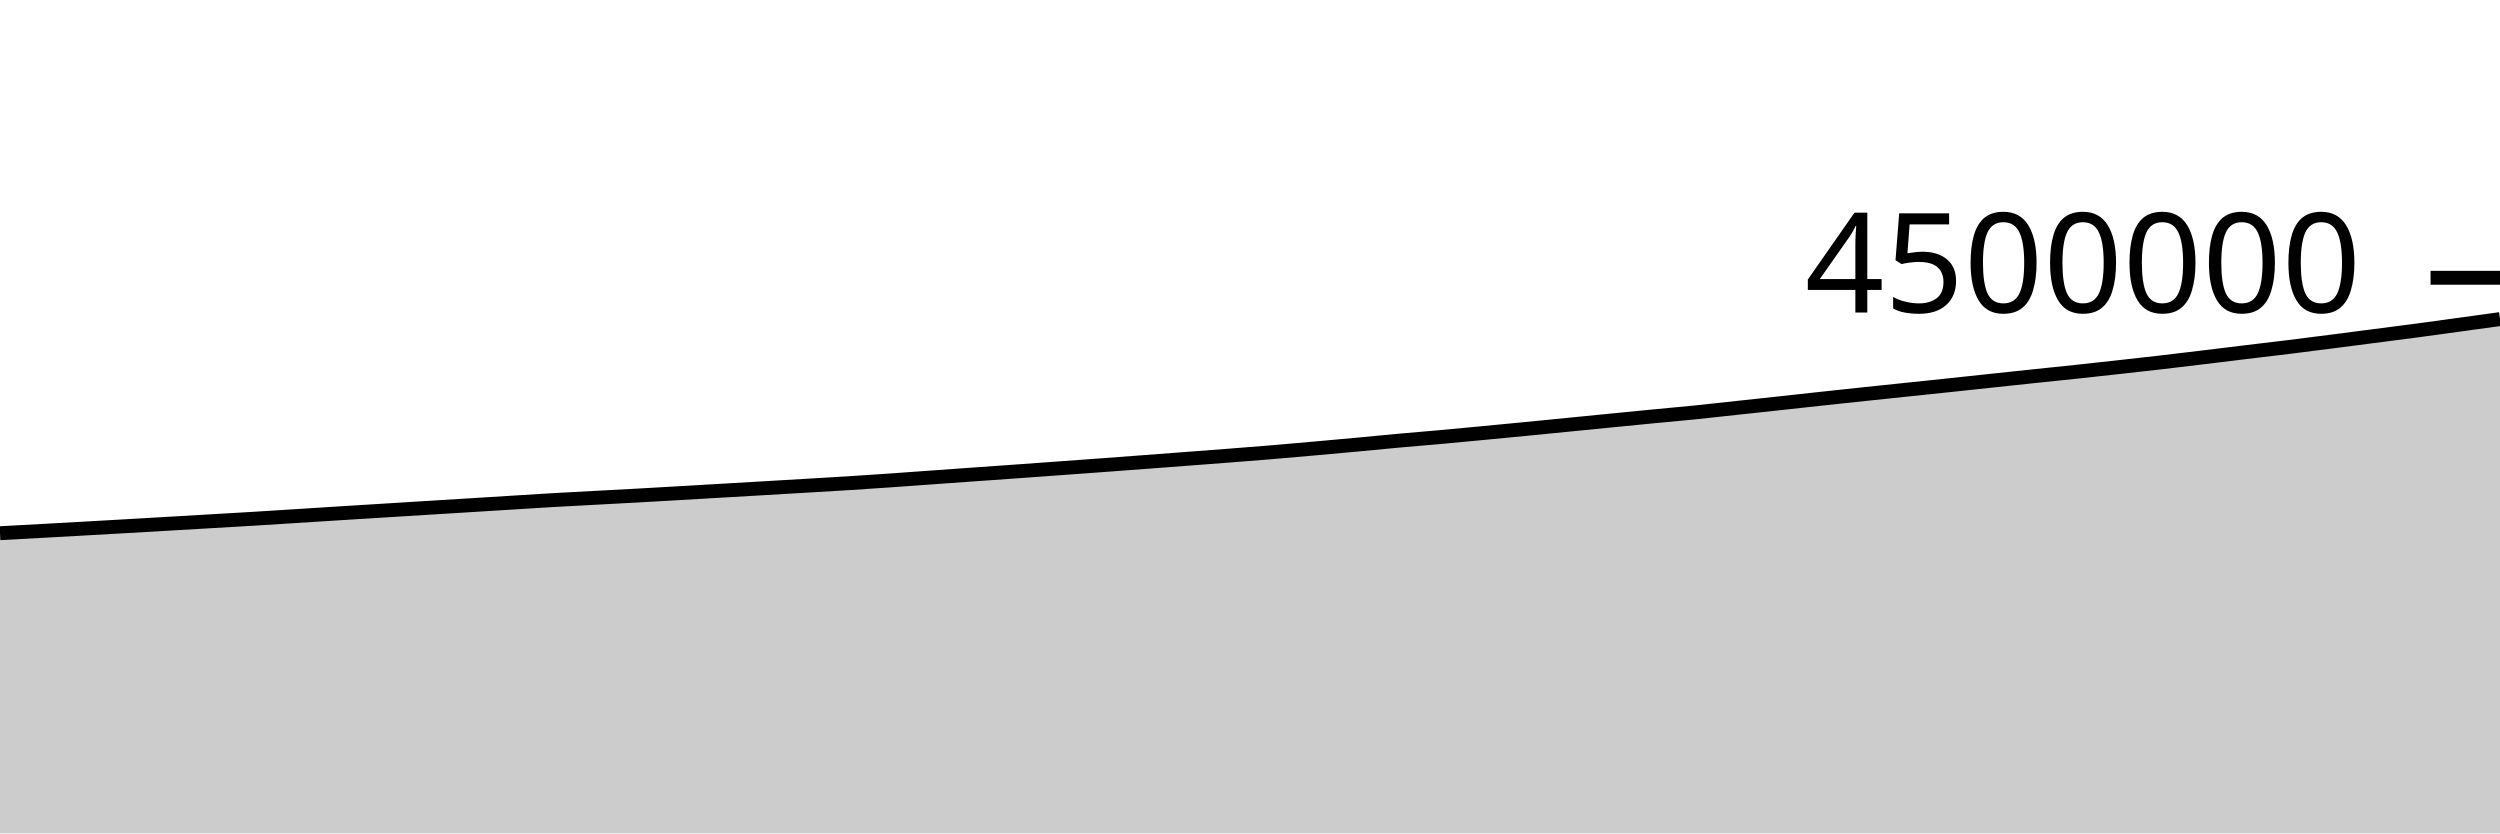
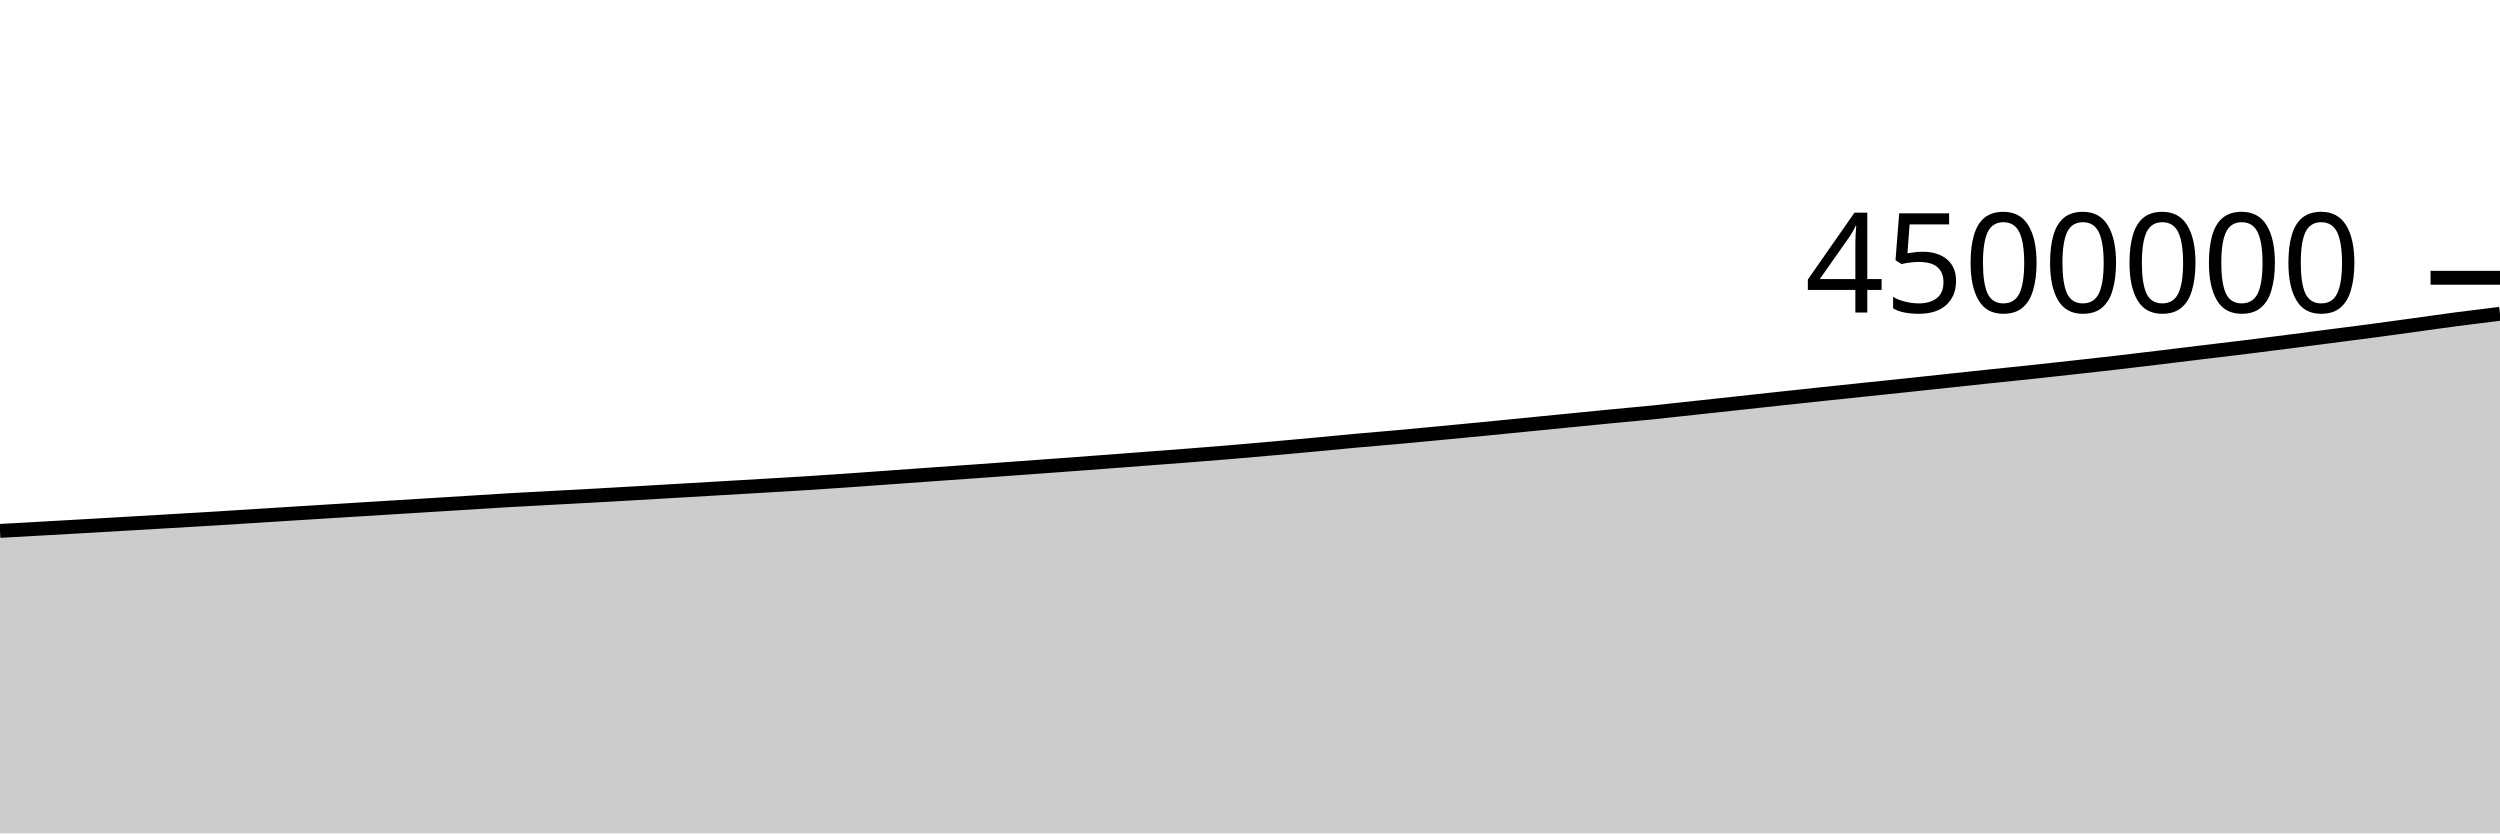
<svg xmlns="http://www.w3.org/2000/svg" viewBox="0 0 180 60">
  <g transform="translate(0,20)">
-     <path class="area" fill="rgba(0, 0, 0, 0.2)" d="M0,18.39C1.017,18.335,2.034,18.28,3.051,18.224C4.068,18.168,5.085,18.111,6.102,18.054C7.119,17.997,8.136,17.94,9.153,17.881C10.169,17.823,11.186,17.763,12.203,17.704C13.22,17.645,14.237,17.585,15.254,17.526C16.271,17.466,17.288,17.409,18.305,17.347C19.322,17.285,20.339,17.219,21.356,17.155C22.373,17.091,23.39,17.026,24.407,16.962C25.424,16.898,26.441,16.835,27.458,16.772C28.475,16.709,29.492,16.645,30.508,16.583C31.525,16.52,32.542,16.458,33.559,16.395C34.576,16.332,35.593,16.269,36.61,16.206C37.627,16.143,38.644,16.075,39.661,16.016C40.678,15.957,41.695,15.905,42.712,15.85C43.729,15.796,44.746,15.743,45.763,15.687C46.78,15.63,47.797,15.571,48.814,15.513C49.831,15.454,50.847,15.394,51.864,15.335C52.881,15.275,53.898,15.216,54.915,15.157C55.932,15.097,56.949,15.038,57.966,14.978C58.983,14.918,60,14.861,61.017,14.796C62.034,14.732,63.051,14.663,64.068,14.593C65.085,14.522,66.102,14.447,67.119,14.374C68.136,14.301,69.153,14.228,70.169,14.155C71.186,14.083,72.203,14.012,73.22,13.94C74.237,13.867,75.254,13.793,76.271,13.719C77.288,13.645,78.305,13.572,79.322,13.497C80.339,13.422,81.356,13.346,82.373,13.269C83.39,13.193,84.407,13.115,85.424,13.038C86.441,12.961,87.458,12.885,88.475,12.806C89.492,12.726,90.508,12.648,91.525,12.563C92.542,12.478,93.559,12.387,94.576,12.297C95.593,12.207,96.61,12.116,97.627,12.021C98.644,11.927,99.661,11.823,100.678,11.731C101.695,11.638,102.712,11.558,103.729,11.466C104.746,11.374,105.763,11.277,106.78,11.18C107.797,11.084,108.814,10.986,109.831,10.887C110.847,10.788,111.864,10.687,112.881,10.586C113.898,10.486,114.915,10.385,115.932,10.284C116.949,10.184,117.966,10.083,118.983,9.984C120,9.886,121.017,9.798,122.034,9.695C123.051,9.592,124.068,9.475,125.085,9.365C126.102,9.255,127.119,9.146,128.136,9.035C129.153,8.924,130.169,8.812,131.186,8.702C132.203,8.592,133.22,8.483,134.237,8.376C135.254,8.268,136.271,8.163,137.288,8.056C138.305,7.95,139.322,7.845,140.339,7.737C141.356,7.629,142.373,7.518,143.39,7.41C144.407,7.301,145.424,7.193,146.441,7.086C147.458,6.979,148.475,6.876,149.492,6.768C150.508,6.659,151.525,6.547,152.542,6.434C153.559,6.321,154.576,6.209,155.593,6.091C156.61,5.973,157.627,5.85,158.644,5.727C159.661,5.604,160.678,5.478,161.695,5.355C162.712,5.232,163.729,5.115,164.746,4.989C165.763,4.864,166.78,4.732,167.797,4.602C168.814,4.471,169.831,4.338,170.847,4.207C171.864,4.075,172.881,3.948,173.898,3.812C174.915,3.677,175.932,3.534,176.949,3.395C177.966,3.255,178.983,3.114,180,2.974L180,40C178.983,40,177.966,40,176.949,40C175.932,40,174.915,40,173.898,40C172.881,40,171.864,40,170.847,40C169.831,40,168.814,40,167.797,40C166.78,40,165.763,40,164.746,40C163.729,40,162.712,40,161.695,40C160.678,40,159.661,40,158.644,40C157.627,40,156.61,40,155.593,40C154.576,40,153.559,40,152.542,40C151.525,40,150.508,40,149.492,40C148.475,40,147.458,40,146.441,40C145.424,40,144.407,40,143.39,40C142.373,40,141.356,40,140.339,40C139.322,40,138.305,40,137.288,40C136.271,40,135.254,40,134.237,40C133.22,40,132.203,40,131.186,40C130.169,40,129.153,40,128.136,40C127.119,40,126.102,40,125.085,40C124.068,40,123.051,40,122.034,40C121.017,40,120,40,118.983,40C117.966,40,116.949,40,115.932,40C114.915,40,113.898,40,112.881,40C111.864,40,110.847,40,109.831,40C108.814,40,107.797,40,106.78,40C105.763,40,104.746,40,103.729,40C102.712,40,101.695,40,100.678,40C99.661,40,98.644,40,97.627,40C96.61,40,95.593,40,94.576,40C93.559,40,92.542,40,91.525,40C90.508,40,89.492,40,88.475,40C87.458,40,86.441,40,85.424,40C84.407,40,83.39,40,82.373,40C81.356,40,80.339,40,79.322,40C78.305,40,77.288,40,76.271,40C75.254,40,74.237,40,73.22,40C72.203,40,71.186,40,70.169,40C69.153,40,68.136,40,67.119,40C66.102,40,65.085,40,64.068,40C63.051,40,62.034,40,61.017,40C60,40,58.983,40,57.966,40C56.949,40,55.932,40,54.915,40C53.898,40,52.881,40,51.864,40C50.847,40,49.831,40,48.814,40C47.797,40,46.78,40,45.763,40C44.746,40,43.729,40,42.712,40C41.695,40,40.678,40,39.661,40C38.644,40,37.627,40,36.61,40C35.593,40,34.576,40,33.559,40C32.542,40,31.525,40,30.508,40C29.492,40,28.475,40,27.458,40C26.441,40,25.424,40,24.407,40C23.39,40,22.373,40,21.356,40C20.339,40,19.322,40,18.305,40C17.288,40,16.271,40,15.254,40C14.237,40,13.22,40,12.203,40C11.186,40,10.169,40,9.153,40C8.136,40,7.119,40,6.102,40C5.085,40,4.068,40,3.051,40C2.034,40,1.017,40,0,40Z" />
-     <path class="line" stroke="black" fill="none" d="M0,18.39C1.017,18.335,2.034,18.28,3.051,18.224C4.068,18.168,5.085,18.111,6.102,18.054C7.119,17.997,8.136,17.94,9.153,17.881C10.169,17.823,11.186,17.763,12.203,17.704C13.22,17.645,14.237,17.585,15.254,17.526C16.271,17.466,17.288,17.409,18.305,17.347C19.322,17.285,20.339,17.219,21.356,17.155C22.373,17.091,23.39,17.026,24.407,16.962C25.424,16.898,26.441,16.835,27.458,16.772C28.475,16.709,29.492,16.645,30.508,16.583C31.525,16.52,32.542,16.458,33.559,16.395C34.576,16.332,35.593,16.269,36.61,16.206C37.627,16.143,38.644,16.075,39.661,16.016C40.678,15.957,41.695,15.905,42.712,15.85C43.729,15.796,44.746,15.743,45.763,15.687C46.78,15.63,47.797,15.571,48.814,15.513C49.831,15.454,50.847,15.394,51.864,15.335C52.881,15.275,53.898,15.216,54.915,15.157C55.932,15.097,56.949,15.038,57.966,14.978C58.983,14.918,60,14.861,61.017,14.796C62.034,14.732,63.051,14.663,64.068,14.593C65.085,14.522,66.102,14.447,67.119,14.374C68.136,14.301,69.153,14.228,70.169,14.155C71.186,14.083,72.203,14.012,73.22,13.94C74.237,13.867,75.254,13.793,76.271,13.719C77.288,13.645,78.305,13.572,79.322,13.497C80.339,13.422,81.356,13.346,82.373,13.269C83.39,13.193,84.407,13.115,85.424,13.038C86.441,12.961,87.458,12.885,88.475,12.806C89.492,12.726,90.508,12.648,91.525,12.563C92.542,12.478,93.559,12.387,94.576,12.297C95.593,12.207,96.61,12.116,97.627,12.021C98.644,11.927,99.661,11.823,100.678,11.731C101.695,11.638,102.712,11.558,103.729,11.466C104.746,11.374,105.763,11.277,106.78,11.18C107.797,11.084,108.814,10.986,109.831,10.887C110.847,10.788,111.864,10.687,112.881,10.586C113.898,10.486,114.915,10.385,115.932,10.284C116.949,10.184,117.966,10.083,118.983,9.984C120,9.886,121.017,9.798,122.034,9.695C123.051,9.592,124.068,9.475,125.085,9.365C126.102,9.255,127.119,9.146,128.136,9.035C129.153,8.924,130.169,8.812,131.186,8.702C132.203,8.592,133.22,8.483,134.237,8.376C135.254,8.268,136.271,8.163,137.288,8.056C138.305,7.95,139.322,7.845,140.339,7.737C141.356,7.629,142.373,7.518,143.39,7.41C144.407,7.301,145.424,7.193,146.441,7.086C147.458,6.979,148.475,6.876,149.492,6.768C150.508,6.659,151.525,6.547,152.542,6.434C153.559,6.321,154.576,6.209,155.593,6.091C156.61,5.973,157.627,5.85,158.644,5.727C159.661,5.604,160.678,5.478,161.695,5.355C162.712,5.232,163.729,5.115,164.746,4.989C165.763,4.864,166.78,4.732,167.797,4.602C168.814,4.471,169.831,4.338,170.847,4.207C171.864,4.075,172.881,3.948,173.898,3.812C174.915,3.677,175.932,3.534,176.949,3.395C177.966,3.255,178.983,3.114,180,2.974" />
+     <path class="area" fill="rgba(0, 0, 0, 0.2)" d="M0,18.224C1.017,18.168,2.034,18.111,3.051,18.054C4.068,17.997,5.085,17.94,6.102,17.881C7.119,17.823,8.136,17.763,9.153,17.704C10.169,17.645,11.186,17.585,12.203,17.526C13.22,17.466,14.237,17.409,15.254,17.347C16.271,17.285,17.288,17.219,18.305,17.155C19.322,17.091,20.339,17.026,21.356,16.962C22.373,16.898,23.39,16.835,24.407,16.772C25.424,16.709,26.441,16.645,27.458,16.583C28.475,16.52,29.492,16.458,30.508,16.395C31.525,16.332,32.542,16.269,33.559,16.206C34.576,16.143,35.593,16.075,36.61,16.016C37.627,15.957,38.644,15.905,39.661,15.85C40.678,15.796,41.695,15.743,42.712,15.687C43.729,15.63,44.746,15.571,45.763,15.513C46.78,15.454,47.797,15.394,48.814,15.335C49.831,15.275,50.847,15.216,51.864,15.157C52.881,15.097,53.898,15.038,54.915,14.978C55.932,14.918,56.949,14.861,57.966,14.796C58.983,14.732,60,14.663,61.017,14.593C62.034,14.522,63.051,14.447,64.068,14.374C65.085,14.301,66.102,14.228,67.119,14.155C68.136,14.083,69.153,14.012,70.169,13.94C71.186,13.867,72.203,13.793,73.22,13.719C74.237,13.645,75.254,13.572,76.271,13.497C77.288,13.422,78.305,13.346,79.322,13.269C80.339,13.193,81.356,13.115,82.373,13.038C83.39,12.961,84.407,12.885,85.424,12.806C86.441,12.726,87.458,12.648,88.475,12.563C89.492,12.478,90.508,12.387,91.525,12.297C92.542,12.207,93.559,12.116,94.576,12.021C95.593,11.927,96.61,11.823,97.627,11.731C98.644,11.638,99.661,11.558,100.678,11.466C101.695,11.374,102.712,11.277,103.729,11.18C104.746,11.084,105.763,10.986,106.78,10.887C107.797,10.788,108.814,10.687,109.831,10.586C110.847,10.486,111.864,10.385,112.881,10.284C113.898,10.184,114.915,10.083,115.932,9.984C116.949,9.886,117.966,9.798,118.983,9.695C120,9.592,121.017,9.475,122.034,9.365C123.051,9.255,124.068,9.146,125.085,9.035C126.102,8.924,127.119,8.812,128.136,8.702C129.153,8.592,130.169,8.483,131.186,8.376C132.203,8.268,133.22,8.163,134.237,8.056C135.254,7.95,136.271,7.845,137.288,7.737C138.305,7.629,139.322,7.518,140.339,7.41C141.356,7.301,142.373,7.193,143.39,7.086C144.407,6.979,145.424,6.876,146.441,6.768C147.458,6.659,148.475,6.547,149.492,6.434C150.508,6.321,151.525,6.209,152.542,6.091C153.559,5.973,154.576,5.85,155.593,5.727C156.61,5.604,157.627,5.478,158.644,5.355C159.661,5.232,160.678,5.115,161.695,4.989C162.712,4.864,163.729,4.732,164.746,4.602C165.763,4.471,166.78,4.338,167.797,4.207C168.814,4.075,169.831,3.948,170.847,3.812C171.864,3.677,172.881,3.534,173.898,3.395C174.915,3.255,175.932,3.107,176.949,2.974C177.966,2.84,178.983,2.716,180,2.592L180,40C178.983,40,177.966,40,176.949,40C175.932,40,174.915,40,173.898,40C172.881,40,171.864,40,170.847,40C169.831,40,168.814,40,167.797,40C166.78,40,165.763,40,164.746,40C163.729,40,162.712,40,161.695,40C160.678,40,159.661,40,158.644,40C157.627,40,156.61,40,155.593,40C154.576,40,153.559,40,152.542,40C151.525,40,150.508,40,149.492,40C148.475,40,147.458,40,146.441,40C145.424,40,144.407,40,143.39,40C142.373,40,141.356,40,140.339,40C139.322,40,138.305,40,137.288,40C136.271,40,135.254,40,134.237,40C133.22,40,132.203,40,131.186,40C130.169,40,129.153,40,128.136,40C127.119,40,126.102,40,125.085,40C124.068,40,123.051,40,122.034,40C121.017,40,120,40,118.983,40C117.966,40,116.949,40,115.932,40C114.915,40,113.898,40,112.881,40C111.864,40,110.847,40,109.831,40C108.814,40,107.797,40,106.78,40C105.763,40,104.746,40,103.729,40C102.712,40,101.695,40,100.678,40C99.661,40,98.644,40,97.627,40C96.61,40,95.593,40,94.576,40C93.559,40,92.542,40,91.525,40C90.508,40,89.492,40,88.475,40C87.458,40,86.441,40,85.424,40C84.407,40,83.39,40,82.373,40C81.356,40,80.339,40,79.322,40C78.305,40,77.288,40,76.271,40C75.254,40,74.237,40,73.22,40C72.203,40,71.186,40,70.169,40C69.153,40,68.136,40,67.119,40C66.102,40,65.085,40,64.068,40C63.051,40,62.034,40,61.017,40C60,40,58.983,40,57.966,40C56.949,40,55.932,40,54.915,40C53.898,40,52.881,40,51.864,40C50.847,40,49.831,40,48.814,40C47.797,40,46.78,40,45.763,40C44.746,40,43.729,40,42.712,40C41.695,40,40.678,40,39.661,40C38.644,40,37.627,40,36.61,40C35.593,40,34.576,40,33.559,40C32.542,40,31.525,40,30.508,40C29.492,40,28.475,40,27.458,40C26.441,40,25.424,40,24.407,40C23.39,40,22.373,40,21.356,40C20.339,40,19.322,40,18.305,40C17.288,40,16.271,40,15.254,40C14.237,40,13.22,40,12.203,40C11.186,40,10.169,40,9.153,40C8.136,40,7.119,40,6.102,40C5.085,40,4.068,40,3.051,40C2.034,40,1.017,40,0,40Z" />
+     <path class="line" stroke="black" fill="none" d="M0,18.224C1.017,18.168,2.034,18.111,3.051,18.054C4.068,17.997,5.085,17.94,6.102,17.881C7.119,17.823,8.136,17.763,9.153,17.704C10.169,17.645,11.186,17.585,12.203,17.526C13.22,17.466,14.237,17.409,15.254,17.347C16.271,17.285,17.288,17.219,18.305,17.155C19.322,17.091,20.339,17.026,21.356,16.962C22.373,16.898,23.39,16.835,24.407,16.772C25.424,16.709,26.441,16.645,27.458,16.583C28.475,16.52,29.492,16.458,30.508,16.395C31.525,16.332,32.542,16.269,33.559,16.206C34.576,16.143,35.593,16.075,36.61,16.016C37.627,15.957,38.644,15.905,39.661,15.85C40.678,15.796,41.695,15.743,42.712,15.687C43.729,15.63,44.746,15.571,45.763,15.513C46.78,15.454,47.797,15.394,48.814,15.335C49.831,15.275,50.847,15.216,51.864,15.157C52.881,15.097,53.898,15.038,54.915,14.978C55.932,14.918,56.949,14.861,57.966,14.796C58.983,14.732,60,14.663,61.017,14.593C62.034,14.522,63.051,14.447,64.068,14.374C65.085,14.301,66.102,14.228,67.119,14.155C68.136,14.083,69.153,14.012,70.169,13.94C71.186,13.867,72.203,13.793,73.22,13.719C74.237,13.645,75.254,13.572,76.271,13.497C77.288,13.422,78.305,13.346,79.322,13.269C80.339,13.193,81.356,13.115,82.373,13.038C83.39,12.961,84.407,12.885,85.424,12.806C86.441,12.726,87.458,12.648,88.475,12.563C89.492,12.478,90.508,12.387,91.525,12.297C92.542,12.207,93.559,12.116,94.576,12.021C95.593,11.927,96.61,11.823,97.627,11.731C98.644,11.638,99.661,11.558,100.678,11.466C101.695,11.374,102.712,11.277,103.729,11.18C104.746,11.084,105.763,10.986,106.78,10.887C107.797,10.788,108.814,10.687,109.831,10.586C110.847,10.486,111.864,10.385,112.881,10.284C113.898,10.184,114.915,10.083,115.932,9.984C116.949,9.886,117.966,9.798,118.983,9.695C120,9.592,121.017,9.475,122.034,9.365C123.051,9.255,124.068,9.146,125.085,9.035C126.102,8.924,127.119,8.812,128.136,8.702C129.153,8.592,130.169,8.483,131.186,8.376C132.203,8.268,133.22,8.163,134.237,8.056C135.254,7.95,136.271,7.845,137.288,7.737C138.305,7.629,139.322,7.518,140.339,7.41C141.356,7.301,142.373,7.193,143.39,7.086C144.407,6.979,145.424,6.876,146.441,6.768C147.458,6.659,148.475,6.547,149.492,6.434C150.508,6.321,151.525,6.209,152.542,6.091C153.559,5.973,154.576,5.85,155.593,5.727C156.61,5.604,157.627,5.478,158.644,5.355C159.661,5.232,160.678,5.115,161.695,4.989C162.712,4.864,163.729,4.732,164.746,4.602C165.763,4.471,166.78,4.338,167.797,4.207C168.814,4.075,169.831,3.948,170.847,3.812C171.864,3.677,172.881,3.534,173.898,3.395C174.915,3.255,175.932,3.107,176.949,2.974C177.966,2.84,178.983,2.716,180,2.592" />
    <path class="axis-ceiling" stroke-width="1" stroke="black" fill="none" d="M175,0L180,0" />
    <text class="axis-ceiling-label" font-family="sans-serif" text-anchor="end" font-size="10px" x="170" y="2.5">4500000</text>
  </g>
</svg>
